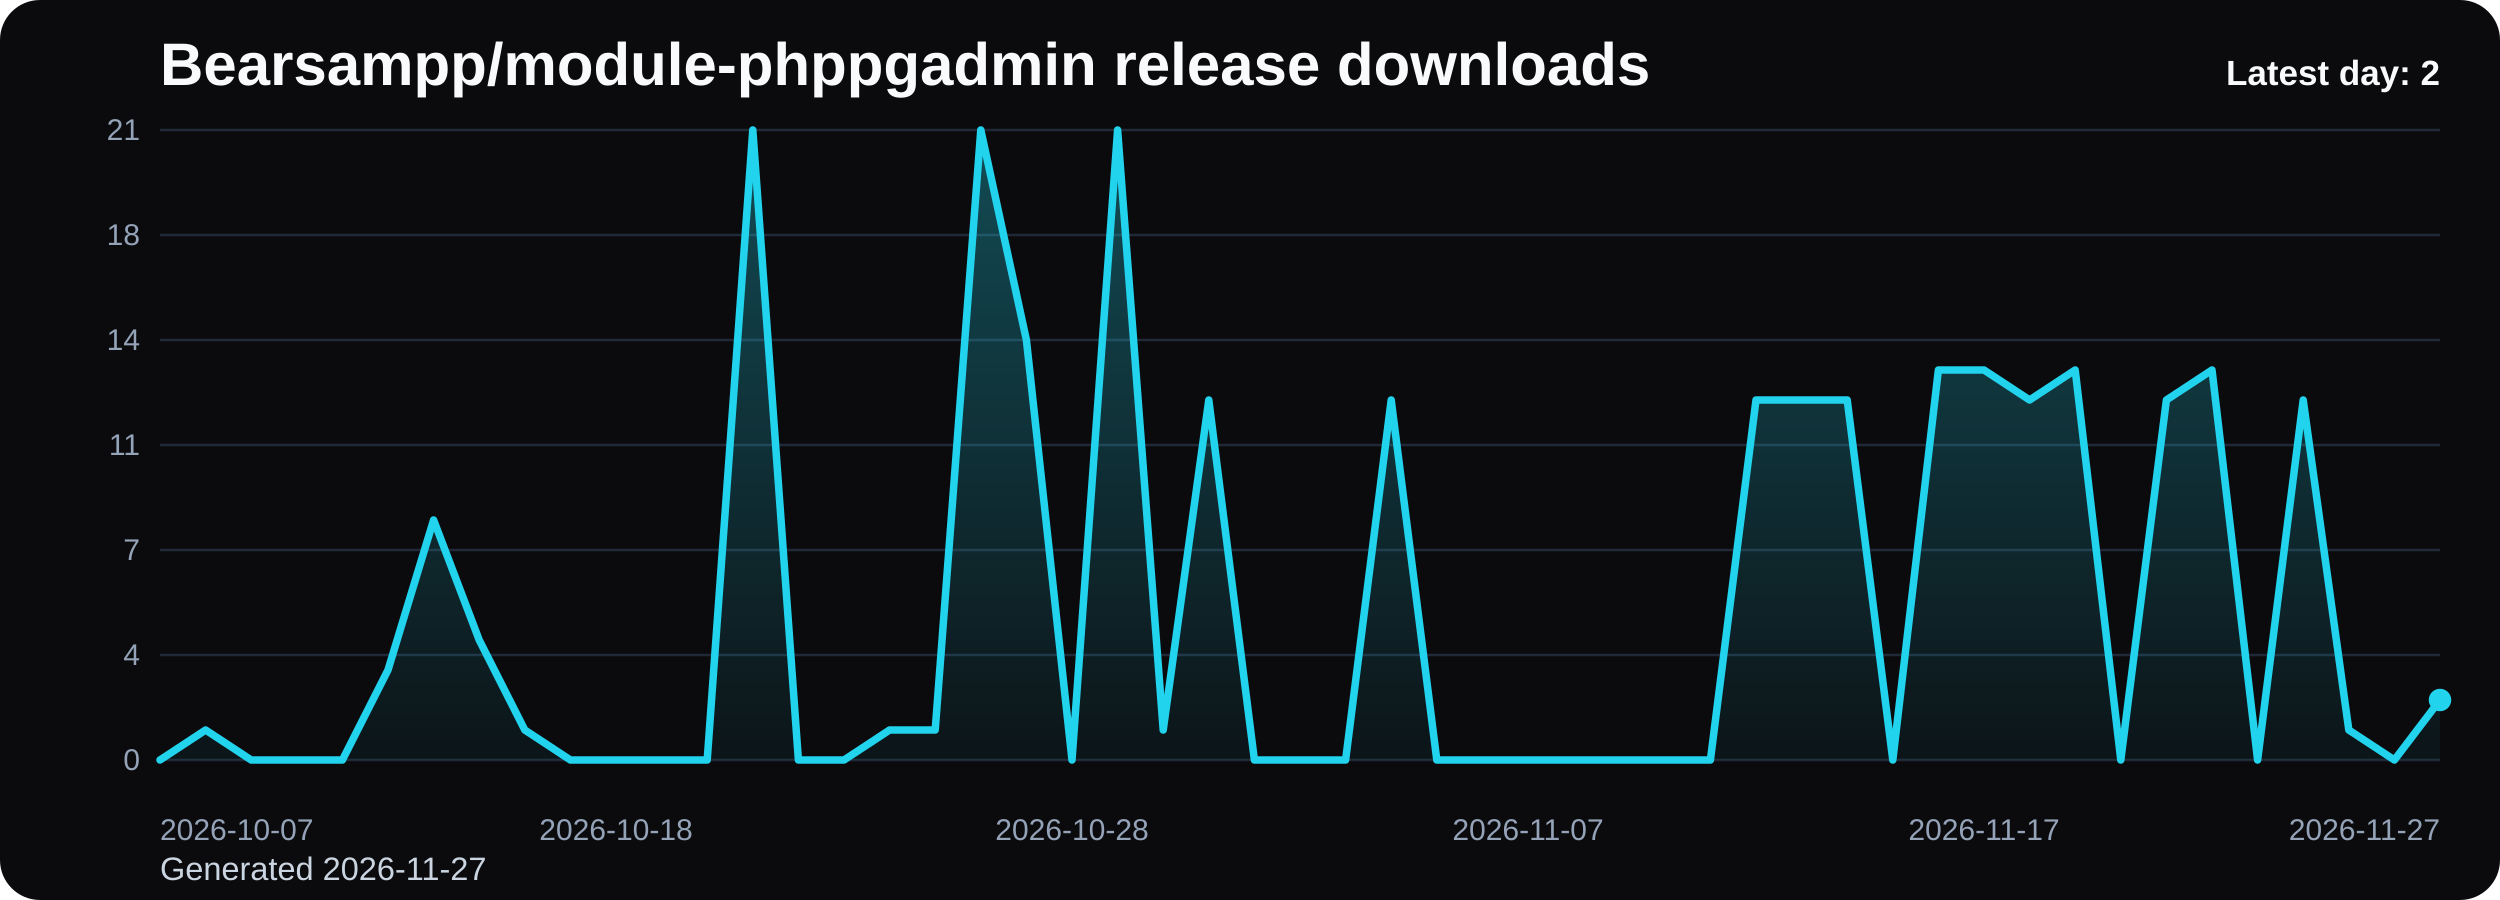
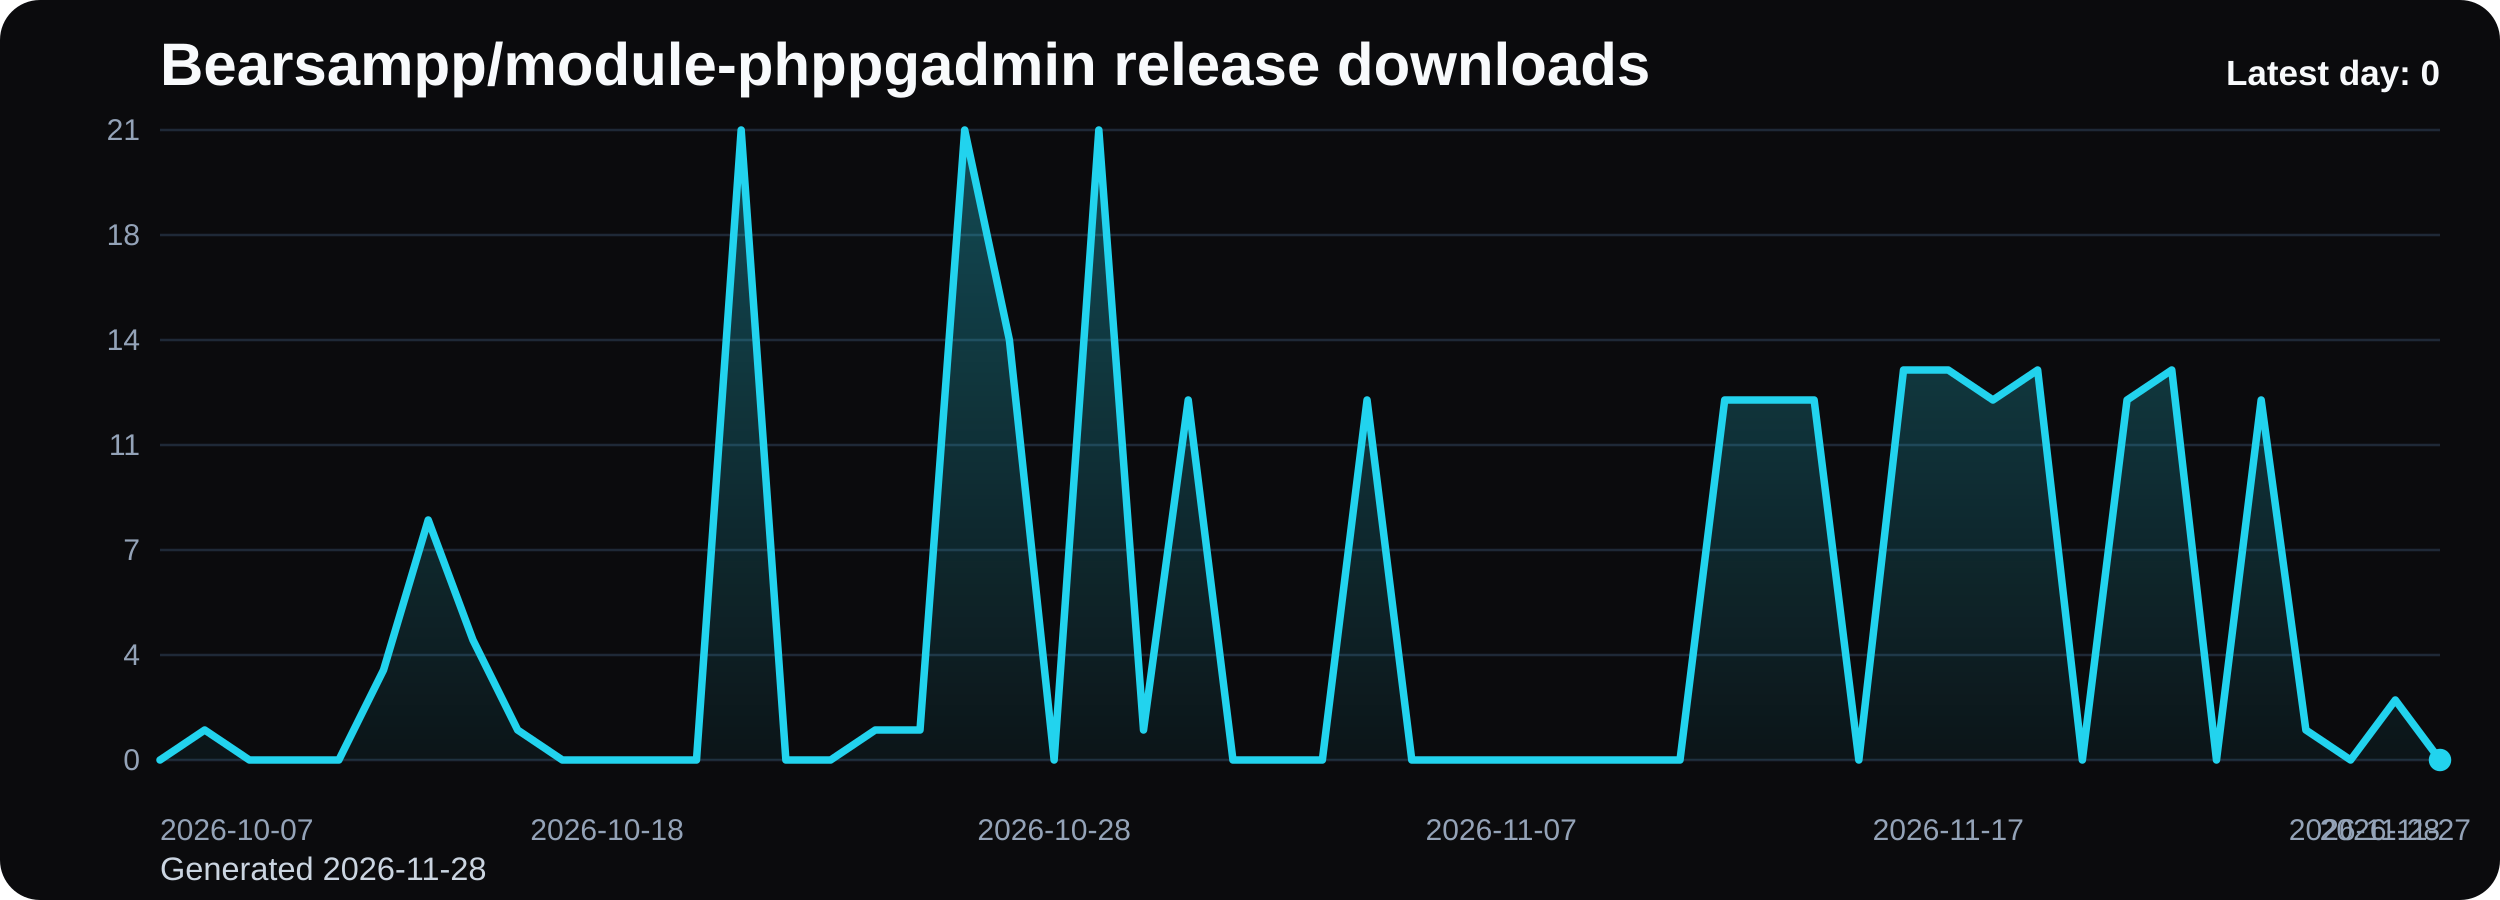
<svg xmlns="http://www.w3.org/2000/svg" viewBox="0 0 1000 360" role="img" aria-label="Bearsampp/module-phppgadmin release downloads chart">
  <defs>
    <linearGradient id="fill-daily-black" x1="0" y1="0" x2="0" y2="1">
      <stop offset="0%" stop-color="#22d3ee" stop-opacity="0.32" />
      <stop offset="100%" stop-color="#22d3ee" stop-opacity="0.05" />
    </linearGradient>
    <style>
      .bg { fill: #0b0b0d; }
      .title { font: 700 24px Arial, sans-serif; fill: #f8fafc; }
      .sub { font: 400 13px Arial, sans-serif; fill: #cbd5e1; }
      .grid { stroke: #1f2937; stroke-width: 1; }
      .axis { font: 400 12px Arial, sans-serif; fill: #94a3b8; }
      .line { fill: none; stroke: #22d3ee; stroke-width: 3; stroke-linecap: round; stroke-linejoin: round; }
      .dot { fill: #22d3ee; }
      .value { font: 600 11px Arial, sans-serif; fill: #cbd5e1; }
      .latest { font: 700 14px Arial, sans-serif; fill: #f8fafc; }
    </style>
  </defs>
  <rect class="bg" x="0" y="0" width="1000" height="360" rx="16" />
  <text class="title" x="64" y="34">Bearsampp/module-phppgadmin release downloads</text>
-   <text class="sub" x="64" y="352">Generated 2026-11-27</text>
+   <text class="sub" x="64" y="352">Generated 2026-11-28</text>
  <line x1="64" y1="52.00" x2="976" y2="52.00" class="grid" />
  <text x="56" y="56.00" text-anchor="end" class="axis">21</text>
  <line x1="64" y1="94.00" x2="976" y2="94.00" class="grid" />
  <text x="56" y="98.00" text-anchor="end" class="axis">18</text>
  <line x1="64" y1="136.00" x2="976" y2="136.00" class="grid" />
  <text x="56" y="140.00" text-anchor="end" class="axis">14</text>
  <line x1="64" y1="178.00" x2="976" y2="178.00" class="grid" />
  <text x="56" y="182.00" text-anchor="end" class="axis">11</text>
  <line x1="64" y1="220.00" x2="976" y2="220.00" class="grid" />
  <text x="56" y="224.00" text-anchor="end" class="axis">7</text>
  <line x1="64" y1="262.00" x2="976" y2="262.00" class="grid" />
  <text x="56" y="266.00" text-anchor="end" class="axis">4</text>
  <line x1="64" y1="304.00" x2="976" y2="304.00" class="grid" />
  <text x="56" y="308.00" text-anchor="end" class="axis">0</text>
-   <path d="M 64.00 304 L 64.00 304.00 L 82.24 292.00 L 100.48 304.00 L 118.72 304.00 L 136.96 304.00 L 155.20 268.00 L 173.44 208.00 L 191.68 256.00 L 209.92 292.00 L 228.16 304.00 L 246.40 304.00 L 264.64 304.00 L 282.88 304.00 L 301.12 52.00 L 319.36 304.00 L 337.60 304.00 L 355.84 292.00 L 374.08 292.00 L 392.32 52.00 L 410.56 136.00 L 428.80 304.00 L 447.04 52.00 L 465.28 292.00 L 483.52 160.00 L 501.76 304.00 L 520.00 304.00 L 538.24 304.00 L 556.48 160.00 L 574.72 304.00 L 592.96 304.00 L 611.20 304.00 L 629.44 304.00 L 647.68 304.00 L 665.92 304.00 L 684.16 304.00 L 702.40 160.00 L 720.64 160.00 L 738.88 160.00 L 757.12 304.00 L 775.36 148.00 L 793.60 148.00 L 811.84 160.00 L 830.08 148.00 L 848.32 304.00 L 866.56 160.00 L 884.80 148.00 L 903.04 304.00 L 921.28 160.00 L 939.52 292.00 L 957.76 304.00 L 976.00 280.00 L 976.00 304 Z" fill="url(#fill-daily-black)" />
-   <polyline class="line" points="64.00,304.00 82.24,292.00 100.48,304.00 118.72,304.00 136.96,304.00 155.20,268.00 173.44,208.00 191.68,256.00 209.92,292.00 228.16,304.00 246.40,304.00 264.64,304.00 282.88,304.00 301.12,52.00 319.36,304.00 337.60,304.00 355.84,292.00 374.08,292.00 392.32,52.00 410.56,136.00 428.80,304.00 447.04,52.00 465.28,292.00 483.52,160.00 501.76,304.00 520.00,304.00 538.24,304.00 556.48,160.00 574.72,304.00 592.96,304.00 611.20,304.00 629.44,304.00 647.68,304.00 665.92,304.00 684.16,304.00 702.40,160.00 720.64,160.00 738.88,160.00 757.12,304.00 775.36,148.00 793.60,148.00 811.84,160.00 830.08,148.00 848.32,304.00 866.56,160.00 884.80,148.00 903.04,304.00 921.28,160.00 939.52,292.00 957.76,304.00 976.00,280.00" />
-   <circle class="dot" cx="976.00" cy="280.00" r="4.5" />
+   <path d="M 64.00 304 L 64.00 304.00 L 81.88 292.00 L 99.76 304.00 L 117.65 304.00 L 135.53 304.00 L 153.41 268.00 L 171.29 208.00 L 189.18 256.00 L 207.06 292.00 L 224.94 304.00 L 242.82 304.00 L 260.71 304.00 L 278.59 304.00 L 296.47 52.00 L 314.35 304.00 L 332.24 304.00 L 350.12 292.00 L 368.00 292.00 L 385.88 52.00 L 403.76 136.00 L 421.65 304.00 L 439.53 52.00 L 457.41 292.00 L 475.29 160.00 L 493.18 304.00 L 511.06 304.00 L 528.94 304.00 L 546.82 160.00 L 564.71 304.00 L 582.59 304.00 L 600.47 304.00 L 618.35 304.00 L 636.24 304.00 L 654.12 304.00 L 672.00 304.00 L 689.88 160.00 L 707.76 160.00 L 725.65 160.00 L 743.53 304.00 L 761.41 148.00 L 779.29 148.00 L 797.18 160.00 L 815.06 148.00 L 832.94 304.00 L 850.82 160.00 L 868.71 148.00 L 886.59 304.00 L 904.47 160.00 L 922.35 292.00 L 940.24 304.00 L 958.12 280.00 L 976.00 304.00 L 976.00 304 Z" fill="url(#fill-daily-black)" />
+   <polyline class="line" points="64.00,304.00 81.88,292.00 99.76,304.00 117.65,304.00 135.53,304.00 153.41,268.00 171.29,208.00 189.18,256.00 207.06,292.00 224.94,304.00 242.82,304.00 260.71,304.00 278.59,304.00 296.47,52.00 314.35,304.00 332.24,304.00 350.12,292.00 368.00,292.00 385.88,52.00 403.76,136.00 421.65,304.00 439.53,52.00 457.41,292.00 475.29,160.00 493.18,304.00 511.06,304.00 528.94,304.00 546.82,160.00 564.71,304.00 582.59,304.00 600.47,304.00 618.35,304.00 636.24,304.00 654.12,304.00 672.00,304.00 689.88,160.00 707.76,160.00 725.65,160.00 743.53,304.00 761.41,148.00 779.29,148.00 797.18,160.00 815.06,148.00 832.94,304.00 850.82,160.00 868.71,148.00 886.59,304.00 904.47,160.00 922.35,292.00 940.24,304.00 958.12,280.00 976.00,304.00" />
+   <circle class="dot" cx="976.00" cy="304.00" r="4.5" />
  <text class="axis" x="64.00" y="336" text-anchor="start">2026-10-07</text>
-   <text class="axis" x="246.40" y="336" text-anchor="middle">2026-10-18</text>
-   <text class="axis" x="428.80" y="336" text-anchor="middle">2026-10-28</text>
-   <text class="axis" x="611.20" y="336" text-anchor="middle">2026-11-07</text>
-   <text class="axis" x="793.60" y="336" text-anchor="middle">2026-11-17</text>
-   <text class="axis" x="976.00" y="336" text-anchor="end">2026-11-27</text>
-   <text class="latest" x="976" y="34" text-anchor="end">Latest day: 2</text>
+   <text class="axis" x="242.82" y="336" text-anchor="middle">2026-10-18</text>
+   <text class="axis" x="421.65" y="336" text-anchor="middle">2026-10-28</text>
+   <text class="axis" x="600.47" y="336" text-anchor="middle">2026-11-07</text>
+   <text class="axis" x="779.29" y="336" text-anchor="middle">2026-11-17</text>
+   <text class="axis" x="958.12" y="336" text-anchor="middle">2026-11-27</text>
+   <text class="axis" x="976.00" y="336" text-anchor="end">2026-11-28</text>
+   <text class="latest" x="976" y="34" text-anchor="end">Latest day: 0</text>
</svg>
